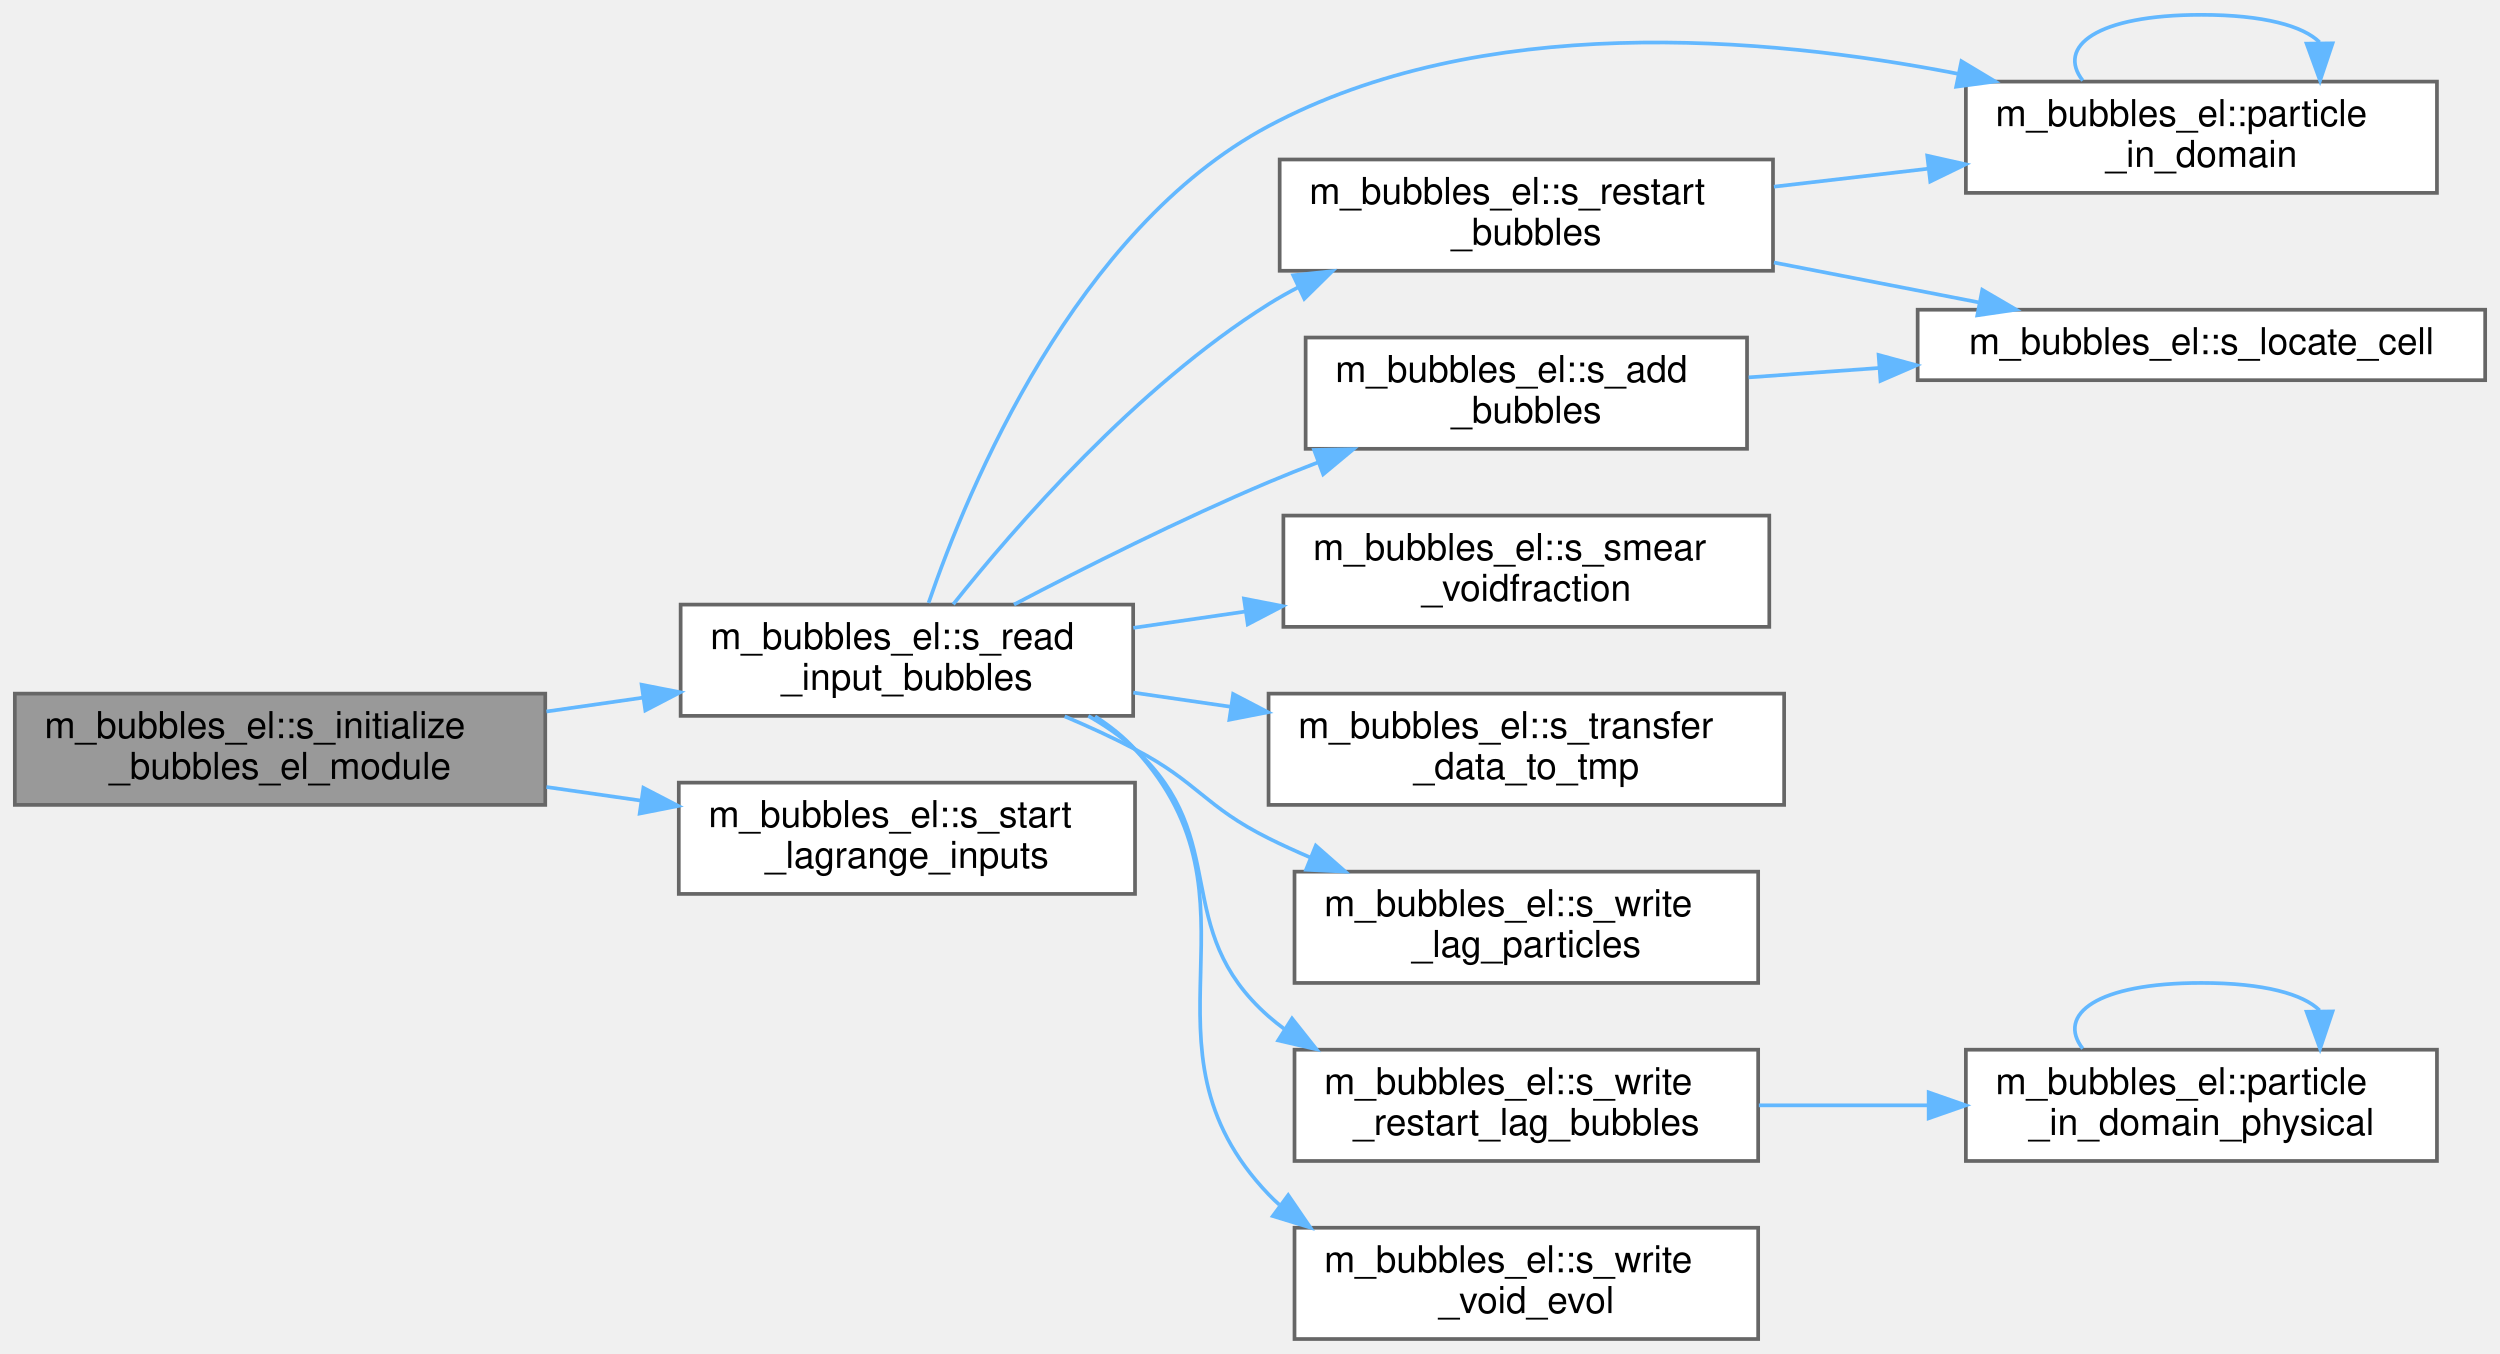
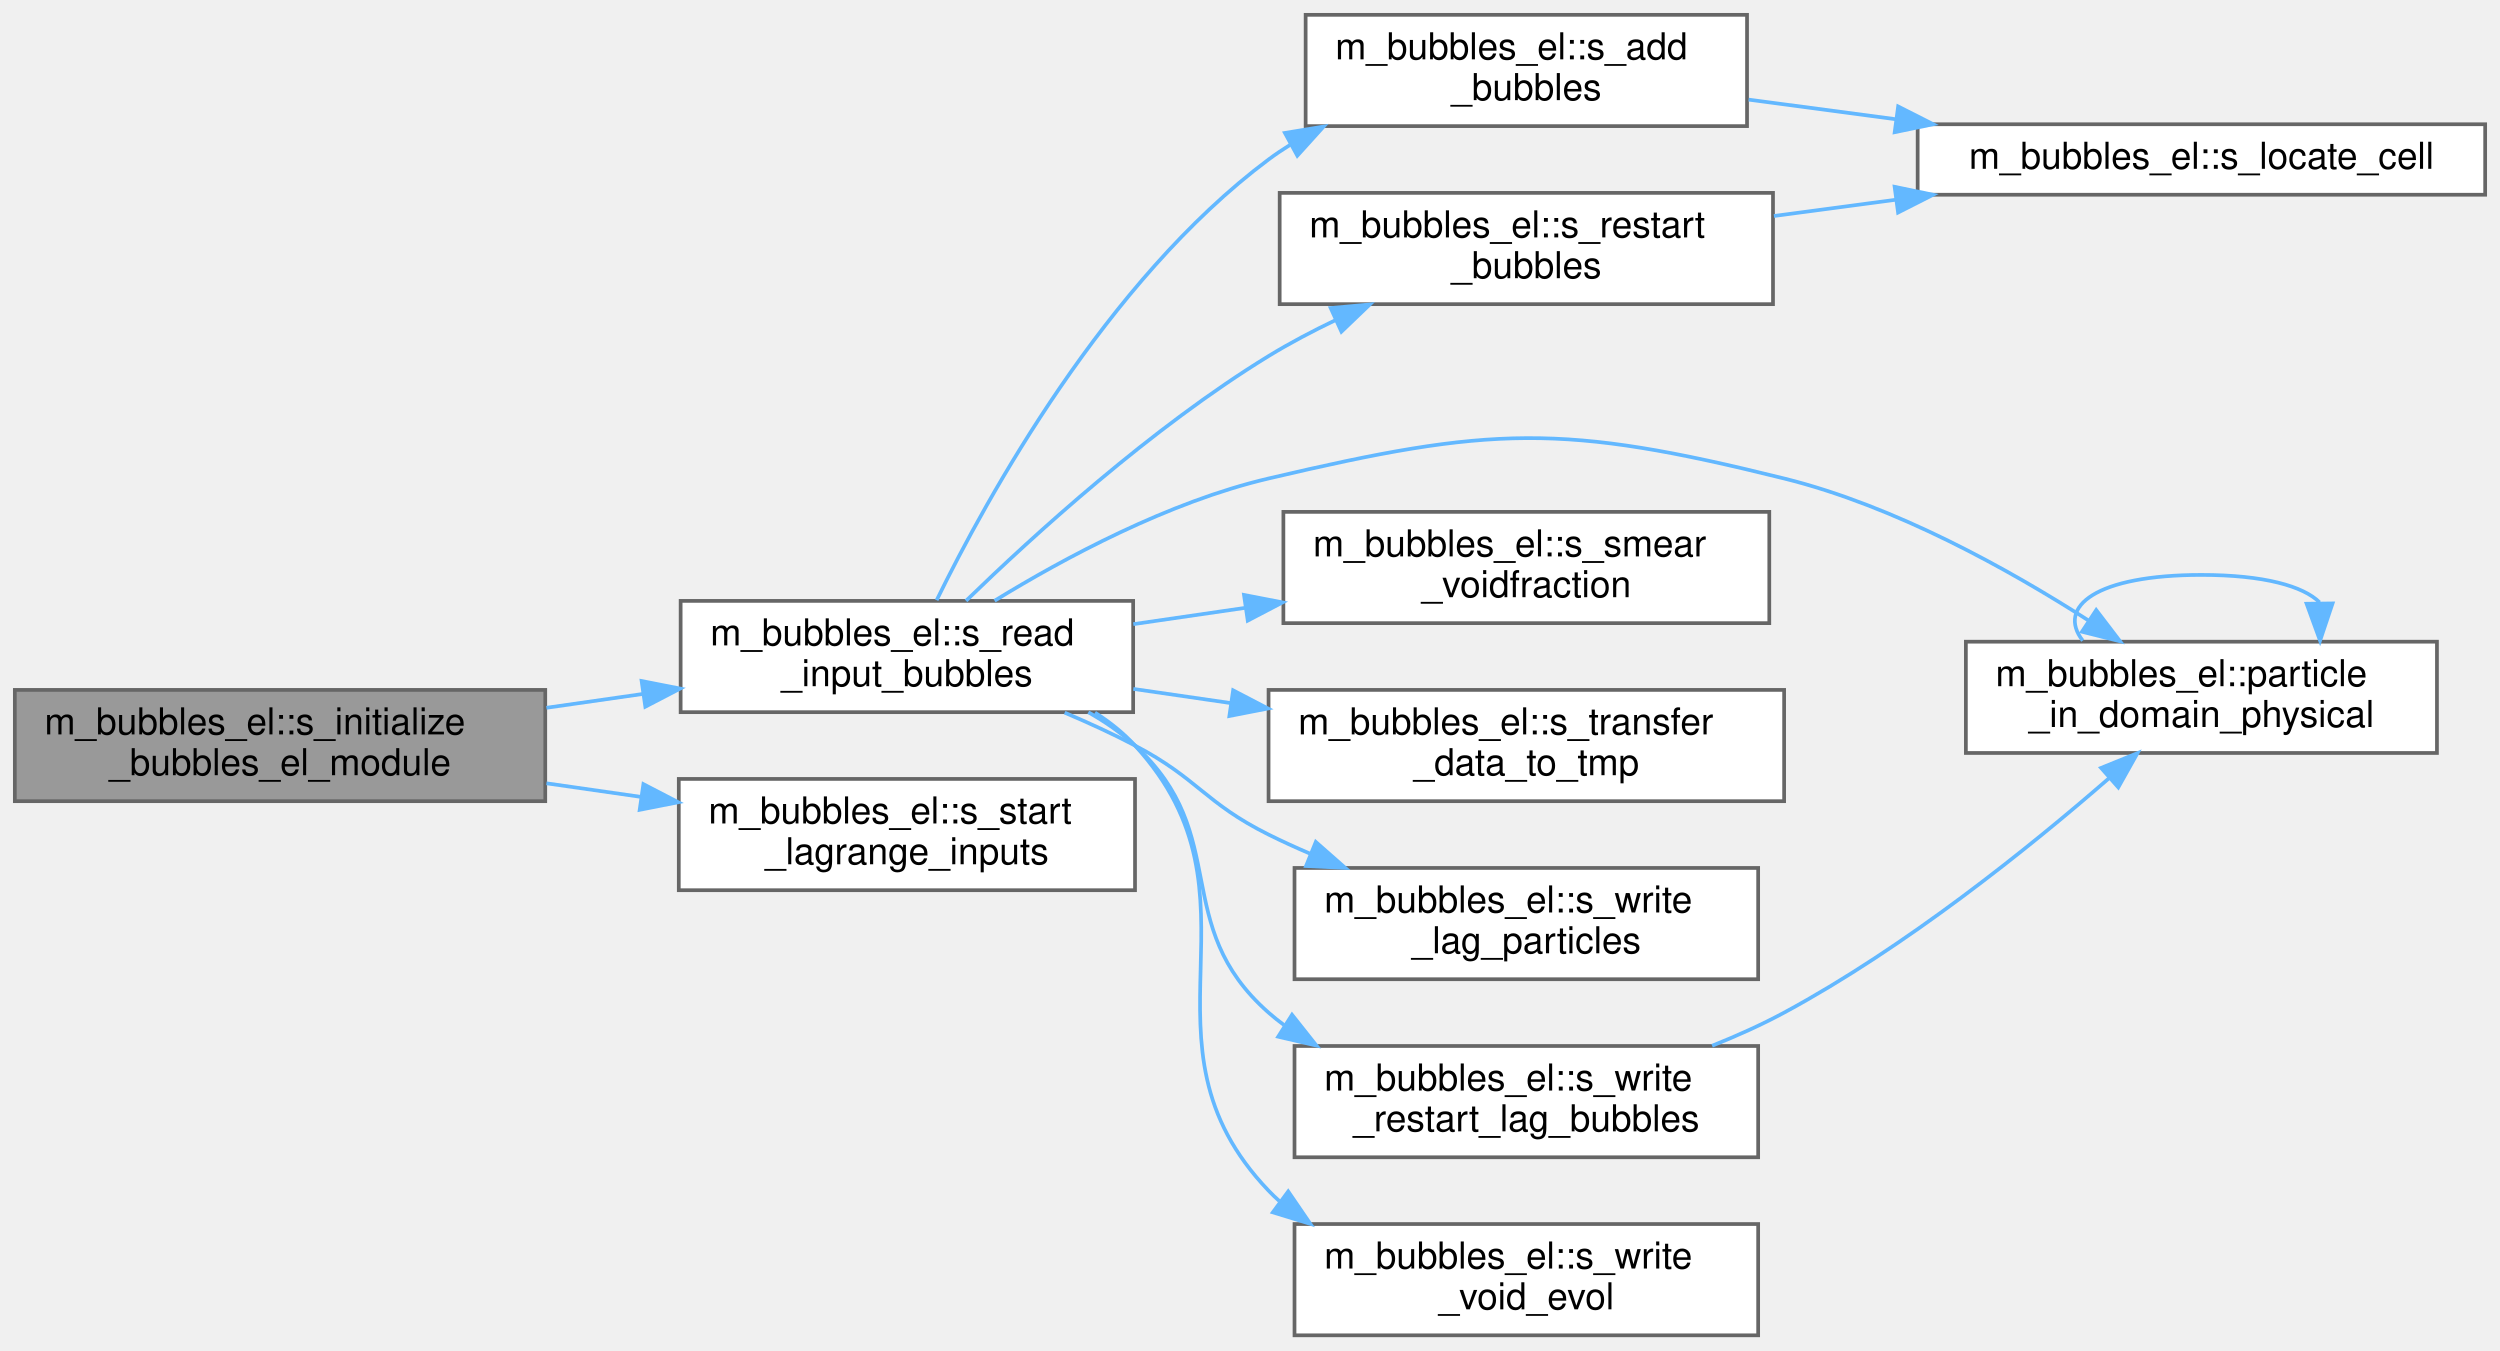
- <svg xmlns="http://www.w3.org/2000/svg" xmlns:xlink="http://www.w3.org/1999/xlink" width="674pt" height="365pt" viewBox="0.00 0.00 674.00 365.00">
-   <g id="graph0" class="graph" transform="scale(1 1) rotate(0) translate(4 361)">
+ <svg xmlns="http://www.w3.org/2000/svg" xmlns:xlink="http://www.w3.org/1999/xlink" width="674pt" height="364pt" viewBox="0.00 0.00 674.00 364.00">
+   <g id="graph0" class="graph" transform="scale(1 1) rotate(0) translate(4 360)">
    <g id="Node000001" class="node">
      <g id="a_Node000001">
        <a xlink:title="Initializes the lagrangian subgrid bubble solver.">
          <polygon fill="#999999" stroke="#666666" points="143,-174 0,-174 0,-144 143,-144 143,-174" />
          <text text-anchor="start" x="8" y="-162" font-family="Helvetica,sans-Serif" font-size="10.00">m_bubbles_el::s_initialize</text>
          <text text-anchor="middle" x="71.5" y="-151" font-family="Helvetica,sans-Serif" font-size="10.00">_bubbles_el_module</text>
        </a>
      </g>
    </g>
    <g id="Node000002" class="node">
      <g id="a_Node000002">
        <a xlink:href="namespacem__bubbles__el.html#a3949f9675072f6d58218a03b46be1325" target="_top" xlink:title="The purpose of this procedure is to obtain the initial bubbles' information.">
          <polygon fill="white" stroke="#666666" points="301.5,-198 179.5,-198 179.5,-168 301.5,-168 301.5,-198" />
          <text text-anchor="start" x="187.5" y="-186" font-family="Helvetica,sans-Serif" font-size="10.00">m_bubbles_el::s_read</text>
          <text text-anchor="middle" x="240.5" y="-175" font-family="Helvetica,sans-Serif" font-size="10.00">_input_bubbles</text>
        </a>
      </g>
    </g>
    <g id="edge1_Node000001_Node000002" class="edge">
      <g id="a_edge1_Node000001_Node000002">
        <a xlink:title=" ">
          <path fill="none" stroke="#63b8ff" d="M143.32,-169.18C151.95,-170.42 160.76,-171.68 169.38,-172.92" />
          <polygon fill="#63b8ff" stroke="#63b8ff" points="168.98,-176.4 179.38,-174.36 169.98,-169.47 168.98,-176.4" />
        </a>
      </g>
    </g>
-     <g id="Node000013" class="node">
-       <g id="a_Node000013">
+     <g id="Node000012" class="node">
+       <g id="a_Node000012">
        <a xlink:href="namespacem__bubbles__el.html#a102735026dc3b11c9883673d8143144b" target="_top" xlink:title="The purpose of this procedure is to start lagrange bubble parameters applying nondimensionalization i...">
          <polygon fill="white" stroke="#666666" points="302,-150 179,-150 179,-120 302,-120 302,-150" />
          <text text-anchor="start" x="187" y="-138" font-family="Helvetica,sans-Serif" font-size="10.00">m_bubbles_el::s_start</text>
          <text text-anchor="middle" x="240.5" y="-127" font-family="Helvetica,sans-Serif" font-size="10.00">_lagrange_inputs</text>
        </a>
      </g>
    </g>
-     <g id="edge16_Node000001_Node000013" class="edge">
-       <g id="a_edge16_Node000001_Node000013">
+     <g id="edge14_Node000001_Node000012" class="edge">
+       <g id="a_edge14_Node000001_Node000012">
        <a xlink:title=" ">
          <path fill="none" stroke="#63b8ff" d="M143.32,-148.82C151.73,-147.61 160.31,-146.38 168.72,-145.17" />
          <polygon fill="#63b8ff" stroke="#63b8ff" points="169.46,-148.6 178.86,-143.72 168.46,-141.67 169.46,-148.6" />
        </a>
      </g>
    </g>
    <g id="Node000003" class="node">
      <g id="a_Node000003">
-         <a xlink:href="namespacem__bubbles__el.html#a525654fa184c38cfbb143952d6110b16" target="_top" xlink:title="The purpose of this procedure is to determine if the global coordinates of the bubbles are present in...">
-           <polygon fill="white" stroke="#666666" points="653,-339 526,-339 526,-309 653,-309 653,-339" />
-           <text text-anchor="start" x="534" y="-327" font-family="Helvetica,sans-Serif" font-size="10.00">m_bubbles_el::particle</text>
-           <text text-anchor="middle" x="589.5" y="-316" font-family="Helvetica,sans-Serif" font-size="10.00">_in_domain</text>
+         <a xlink:href="namespacem__bubbles__el.html#aa52aa9bb64817bd3f73ed432fc85aaa0" target="_top" xlink:title="The purpose of this procedure is to determine if the lagrangian bubble is located in the physical dom...">
+           <polygon fill="white" stroke="#666666" points="653,-187 526,-187 526,-157 653,-157 653,-187" />
+           <text text-anchor="start" x="534" y="-175" font-family="Helvetica,sans-Serif" font-size="10.00">m_bubbles_el::particle</text>
+           <text text-anchor="middle" x="589.5" y="-164" font-family="Helvetica,sans-Serif" font-size="10.00">_in_domain_physical</text>
        </a>
      </g>
    </g>
    <g id="edge2_Node000002_Node000003" class="edge">
      <g id="a_edge2_Node000002_Node000003">
        <a xlink:title=" ">
-           <path fill="none" stroke="#63b8ff" d="M246.34,-198.45C257.04,-229.57 285.96,-299.23 338,-327 395.23,-357.54 470.79,-351.48 523.91,-341.1" />
-           <polygon fill="#63b8ff" stroke="#63b8ff" points="524.8,-344.49 533.89,-339.04 523.39,-337.63 524.8,-344.49" />
+           <path fill="none" stroke="#63b8ff" d="M264.14,-198.04C283,-209.61 311.04,-224.67 338,-231 398.14,-245.13 417.04,-245.89 477,-231 506.89,-223.58 537.59,-206.51 559.19,-192.63" />
+           <polygon fill="#63b8ff" stroke="#63b8ff" points="561.14,-195.53 567.57,-187.11 557.29,-189.68 561.14,-195.53" />
        </a>
      </g>
    </g>
    <g id="Node000004" class="node">
      <g id="a_Node000004">
        <a xlink:href="namespacem__bubbles__el.html#a4f042d2a68a99bf08f3b487232dcbeaf" target="_top" xlink:title="The purpose of this procedure is to obtain the information of the bubbles when starting fresh.">
-           <polygon fill="white" stroke="#666666" points="467,-270 348,-270 348,-240 467,-240 467,-270" />
-           <text text-anchor="start" x="356" y="-258" font-family="Helvetica,sans-Serif" font-size="10.00">m_bubbles_el::s_add</text>
-           <text text-anchor="middle" x="407.5" y="-247" font-family="Helvetica,sans-Serif" font-size="10.00">_bubbles</text>
+           <polygon fill="white" stroke="#666666" points="467,-356 348,-356 348,-326 467,-326 467,-356" />
+           <text text-anchor="start" x="356" y="-344" font-family="Helvetica,sans-Serif" font-size="10.00">m_bubbles_el::s_add</text>
+           <text text-anchor="middle" x="407.5" y="-333" font-family="Helvetica,sans-Serif" font-size="10.00">_bubbles</text>
        </a>
      </g>
    </g>
    <g id="edge4_Node000002_Node000004" class="edge">
      <g id="a_edge4_Node000002_Node000004">
        <a xlink:title=" ">
-           <path fill="none" stroke="#63b8ff" d="M269.36,-198.01C288.41,-207.99 314.38,-221.03 338,-231 342.34,-232.83 346.88,-234.64 351.46,-236.4" />
-           <polygon fill="#63b8ff" stroke="#63b8ff" points="350.28,-239.69 360.88,-239.91 352.73,-233.13 350.28,-239.69" />
+           <path fill="none" stroke="#63b8ff" d="M248.52,-198.19C262.01,-225.76 294.14,-284.22 338,-317 339.85,-318.38 341.78,-319.68 343.77,-320.92" />
+           <polygon fill="#63b8ff" stroke="#63b8ff" points="342.41,-324.16 352.86,-325.88 345.76,-318.02 342.41,-324.16" />
        </a>
      </g>
    </g>
    <g id="Node000006" class="node">
      <g id="a_Node000006">
        <a xlink:href="namespacem__bubbles__el.html#a73d29f366d826f822f780ebdcc3660ba" target="_top" xlink:title="The purpose of this procedure is to obtain the information of the bubbles from a restart point.">
-           <polygon fill="white" stroke="#666666" points="474,-318 341,-318 341,-288 474,-288 474,-318" />
-           <text text-anchor="start" x="349" y="-306" font-family="Helvetica,sans-Serif" font-size="10.00">m_bubbles_el::s_restart</text>
-           <text text-anchor="middle" x="407.5" y="-295" font-family="Helvetica,sans-Serif" font-size="10.00">_bubbles</text>
+           <polygon fill="white" stroke="#666666" points="474,-308 341,-308 341,-278 474,-278 474,-308" />
+           <text text-anchor="start" x="349" y="-296" font-family="Helvetica,sans-Serif" font-size="10.00">m_bubbles_el::s_restart</text>
+           <text text-anchor="middle" x="407.5" y="-285" font-family="Helvetica,sans-Serif" font-size="10.00">_bubbles</text>
        </a>
      </g>
    </g>
    <g id="edge6_Node000002_Node000006" class="edge">
      <g id="a_edge6_Node000002_Node000006">
        <a xlink:title=" ">
-           <path fill="none" stroke="#63b8ff" d="M252.99,-198.08C269.63,-218.97 302.36,-256.66 338,-279 340.59,-280.62 343.3,-282.15 346.08,-283.59" />
-           <polygon fill="#63b8ff" stroke="#63b8ff" points="344.65,-286.78 355.19,-287.89 347.64,-280.45 344.65,-286.78" />
+           <path fill="none" stroke="#63b8ff" d="M256.44,-198.02C274.52,-215.58 306.47,-244.7 338,-264 343.7,-267.49 349.89,-270.75 356.14,-273.74" />
+           <polygon fill="#63b8ff" stroke="#63b8ff" points="354.75,-276.95 365.3,-277.91 357.65,-270.58 354.75,-276.95" />
        </a>
      </g>
    </g>
    <g id="Node000007" class="node">
      <g id="a_Node000007">
        <a xlink:href="namespacem__bubbles__el.html#a7e80211bc6335e01d4b15fa5f6ed2652" target="_top" xlink:title="The purpose of this subroutine is to smear the effect of the bubbles in the Eulerian framework.">
          <polygon fill="white" stroke="#666666" points="473,-222 342,-222 342,-192 473,-192 473,-222" />
          <text text-anchor="start" x="350" y="-210" font-family="Helvetica,sans-Serif" font-size="10.00">m_bubbles_el::s_smear</text>
          <text text-anchor="middle" x="407.5" y="-199" font-family="Helvetica,sans-Serif" font-size="10.00">_voidfraction</text>
        </a>
      </g>
    </g>
-     <g id="edge9_Node000002_Node000007" class="edge">
-       <g id="a_edge9_Node000002_Node000007">
+     <g id="edge8_Node000002_Node000007" class="edge">
+       <g id="a_edge8_Node000002_Node000007">
        <a xlink:title=" ">
          <path fill="none" stroke="#63b8ff" d="M301.54,-191.73C311.35,-193.16 321.62,-194.65 331.74,-196.13" />
          <polygon fill="#63b8ff" stroke="#63b8ff" points="331.38,-199.61 341.78,-197.59 332.39,-192.68 331.38,-199.61" />
        </a>
      </g>
    </g>
    <g id="Node000008" class="node">
      <g id="a_Node000008">
        <a xlink:href="namespacem__bubbles__el.html#aa0c5b6674d08854ad7c1b0947c8dc9af" target="_top" xlink:title="This subroutine transfer data into the temporal variables.">
          <polygon fill="white" stroke="#666666" points="477,-174 338,-174 338,-144 477,-144 477,-174" />
          <text text-anchor="start" x="346" y="-162" font-family="Helvetica,sans-Serif" font-size="10.00">m_bubbles_el::s_transfer</text>
          <text text-anchor="middle" x="407.5" y="-151" font-family="Helvetica,sans-Serif" font-size="10.00">_data_to_tmp</text>
        </a>
      </g>
    </g>
-     <g id="edge10_Node000002_Node000008" class="edge">
-       <g id="a_edge10_Node000002_Node000008">
+     <g id="edge9_Node000002_Node000008" class="edge">
+       <g id="a_edge9_Node000002_Node000008">
        <a xlink:title=" ">
          <path fill="none" stroke="#63b8ff" d="M301.54,-174.27C310.1,-173.02 319.02,-171.72 327.88,-170.44" />
          <polygon fill="#63b8ff" stroke="#63b8ff" points="328.45,-173.89 337.84,-168.99 327.44,-166.96 328.45,-173.89" />
        </a>
      </g>
    </g>
    <g id="Node000009" class="node">
      <g id="a_Node000009">
        <a xlink:href="namespacem__bubbles__el.html#ad95a33b738403ed6a3b3c683da08d5e4" target="_top" xlink:title="Subroutine that writes on each time step the changes of the lagrangian bubbles.">
          <polygon fill="white" stroke="#666666" points="470,-126 345,-126 345,-96 470,-96 470,-126" />
          <text text-anchor="start" x="353" y="-114" font-family="Helvetica,sans-Serif" font-size="10.00">m_bubbles_el::s_write</text>
          <text text-anchor="middle" x="407.5" y="-103" font-family="Helvetica,sans-Serif" font-size="10.00">_lag_particles</text>
        </a>
      </g>
    </g>
-     <g id="edge11_Node000002_Node000009" class="edge">
-       <g id="a_edge11_Node000002_Node000009">
+     <g id="edge10_Node000002_Node000009" class="edge">
+       <g id="a_edge10_Node000002_Node000009">
        <a xlink:title=" ">
          <path fill="none" stroke="#63b8ff" d="M283.03,-167.87C289.48,-165.14 296,-162.15 302,-159 319.03,-150.07 320.79,-143.58 338,-135 341.58,-133.22 345.32,-131.51 349.13,-129.88" />
          <polygon fill="#63b8ff" stroke="#63b8ff" points="350.74,-133.01 358.69,-126.01 348.11,-126.52 350.74,-133.01" />
        </a>
      </g>
    </g>
    <g id="Node000010" class="node">
      <g id="a_Node000010">
        <a xlink:href="namespacem__bubbles__el.html#a380e92c53e3fc9298b7443a4fe7ac7af" target="_top" xlink:title="Subroutine that writes the restarting files for the particles in the lagrangian solver.">
          <polygon fill="white" stroke="#666666" points="470,-78 345,-78 345,-48 470,-48 470,-78" />
          <text text-anchor="start" x="353" y="-66" font-family="Helvetica,sans-Serif" font-size="10.00">m_bubbles_el::s_write</text>
          <text text-anchor="middle" x="407.5" y="-55" font-family="Helvetica,sans-Serif" font-size="10.00">_restart_lag_bubbles</text>
        </a>
      </g>
    </g>
-     <g id="edge12_Node000002_Node000010" class="edge">
-       <g id="a_edge12_Node000002_Node000010">
+     <g id="edge11_Node000002_Node000010" class="edge">
+       <g id="a_edge11_Node000002_Node000010">
        <a xlink:title=" ">
          <path fill="none" stroke="#63b8ff" d="M289.41,-167.97C293.95,-165.41 298.25,-162.44 302,-159 328.36,-134.81 311.15,-110.65 338,-87 339.33,-85.83 340.73,-84.71 342.17,-83.65" />
          <polygon fill="#63b8ff" stroke="#63b8ff" points="344.33,-86.42 350.91,-78.12 340.59,-80.5 344.33,-86.42" />
        </a>
      </g>
    </g>
-     <g id="Node000012" class="node">
-       <g id="a_Node000012">
+     <g id="Node000011" class="node">
+       <g id="a_Node000011">
        <a xlink:href="namespacem__bubbles__el.html#a995d5e4cf38eb4a0ba5b072914f523e9" target="_top" xlink:title="Subroutine that writes some useful statistics related to the volume fraction of the particles (void f...">
          <polygon fill="white" stroke="#666666" points="470,-30 345,-30 345,0 470,0 470,-30" />
          <text text-anchor="start" x="353" y="-18" font-family="Helvetica,sans-Serif" font-size="10.00">m_bubbles_el::s_write</text>
          <text text-anchor="middle" x="407.5" y="-7" font-family="Helvetica,sans-Serif" font-size="10.00">_void_evol</text>
        </a>
      </g>
    </g>
-     <g id="edge15_Node000002_Node000012" class="edge">
-       <g id="a_edge15_Node000002_Node000012">
+     <g id="edge13_Node000002_Node000011" class="edge">
+       <g id="a_edge13_Node000002_Node000011">
        <a xlink:title=" ">
          <path fill="none" stroke="#63b8ff" d="M291.21,-167.87C295.19,-165.35 298.87,-162.41 302,-159 339.64,-117.97 299.53,-79.26 338,-39 338.93,-38.03 339.9,-37.09 340.91,-36.2" />
          <polygon fill="#63b8ff" stroke="#63b8ff" points="343.3,-38.79 349.28,-30.04 339.15,-33.15 343.3,-38.79" />
        </a>
      </g>
    </g>
    <g id="edge3_Node000003_Node000003" class="edge">
      <g id="a_edge3_Node000003_Node000003">
        <a xlink:title=" ">
-           <path fill="none" stroke="#63b8ff" d="M557.51,-339.28C550.4,-348.41 561.06,-357 589.5,-357 606.38,-357 617,-353.97 621.36,-349.6" />
-           <polygon fill="#63b8ff" stroke="#63b8ff" points="624.86,-349.32 621.49,-339.28 617.86,-349.23 624.86,-349.32" />
+           <path fill="none" stroke="#63b8ff" d="M557.51,-187.28C550.4,-196.41 561.06,-205 589.5,-205 606.38,-205 617,-201.97 621.36,-197.6" />
+           <polygon fill="#63b8ff" stroke="#63b8ff" points="624.86,-197.32 621.49,-187.28 617.86,-197.23 624.86,-197.32" />
        </a>
      </g>
    </g>
    <g id="Node000005" class="node">
      <g id="a_Node000005">
        <a xlink:href="namespacem__bubbles__el.html#a239cc655145e973dca7acb34607de11e" target="_top" xlink:title="This subroutine returns the computational coordinate of the cell for the given position.">
-           <polygon fill="white" stroke="#666666" points="666,-277.5 513,-277.5 513,-258.5 666,-258.5 666,-277.5" />
-           <text text-anchor="middle" x="589.5" y="-265.5" font-family="Helvetica,sans-Serif" font-size="10.00">m_bubbles_el::s_locate_cell</text>
+           <polygon fill="white" stroke="#666666" points="666,-326.5 513,-326.5 513,-307.5 666,-307.5 666,-326.5" />
+           <text text-anchor="middle" x="589.5" y="-314.5" font-family="Helvetica,sans-Serif" font-size="10.00">m_bubbles_el::s_locate_cell</text>
        </a>
      </g>
    </g>
    <g id="edge5_Node000004_Node000005" class="edge">
      <g id="a_edge5_Node000004_Node000005">
        <a xlink:title=" ">
-           <path fill="none" stroke="#63b8ff" d="M467.44,-259.26C478.73,-260.07 490.77,-260.94 502.71,-261.8" />
-           <polygon fill="#63b8ff" stroke="#63b8ff" points="502.47,-265.3 512.7,-262.53 502.98,-258.31 502.47,-265.3" />
-         </a>
-       </g>
-     </g>
-     <g id="edge7_Node000006_Node000003" class="edge">
-       <g id="a_edge7_Node000006_Node000003">
-         <a xlink:title=" ">
-           <path fill="none" stroke="#63b8ff" d="M474.25,-310.67C487.69,-312.24 501.92,-313.9 515.6,-315.49" />
-           <polygon fill="#63b8ff" stroke="#63b8ff" points="515.59,-319.02 525.93,-316.7 516.4,-312.06 515.59,-319.02" />
-         </a>
-       </g>
-     </g>
-     <g id="edge8_Node000006_Node000005" class="edge">
-       <g id="a_edge8_Node000006_Node000005">
-         <a xlink:title=" ">
-           <path fill="none" stroke="#63b8ff" d="M474.25,-290.22C492.3,-286.71 511.75,-282.92 529.4,-279.49" />
-           <polygon fill="#63b8ff" stroke="#63b8ff" points="530.42,-282.86 539.56,-277.52 529.08,-275.99 530.42,-282.86" />
-         </a>
-       </g>
-     </g>
-     <g id="Node000011" class="node">
-       <g id="a_Node000011">
-         <a xlink:href="namespacem__bubbles__el.html#aa52aa9bb64817bd3f73ed432fc85aaa0" target="_top" xlink:title="The purpose of this procedure is to determine if the lagrangian bubble is located in the physical dom...">
-           <polygon fill="white" stroke="#666666" points="653,-78 526,-78 526,-48 653,-48 653,-78" />
-           <text text-anchor="start" x="534" y="-66" font-family="Helvetica,sans-Serif" font-size="10.00">m_bubbles_el::particle</text>
-           <text text-anchor="middle" x="589.5" y="-55" font-family="Helvetica,sans-Serif" font-size="10.00">_in_domain_physical</text>
-         </a>
-       </g>
-     </g>
-     <g id="edge13_Node000010_Node000011" class="edge">
-       <g id="a_edge13_Node000010_Node000011">
-         <a xlink:title=" ">
-           <path fill="none" stroke="#63b8ff" d="M470.19,-63C484.83,-63 500.58,-63 515.66,-63" />
-           <polygon fill="#63b8ff" stroke="#63b8ff" points="515.97,-66.5 525.97,-63 515.97,-59.5 515.97,-66.5" />
-         </a>
-       </g>
-     </g>
-     <g id="edge14_Node000011_Node000011" class="edge">
-       <g id="a_edge14_Node000011_Node000011">
-         <a xlink:title=" ">
-           <path fill="none" stroke="#63b8ff" d="M557.51,-78.28C550.4,-87.41 561.06,-96 589.5,-96 606.38,-96 617,-92.97 621.36,-88.6" />
-           <polygon fill="#63b8ff" stroke="#63b8ff" points="624.86,-88.32 621.49,-78.28 617.86,-88.23 624.86,-88.32" />
+           <path fill="none" stroke="#63b8ff" d="M467.44,-333.14C480.1,-331.45 493.7,-329.64 507.05,-327.86" />
+           <polygon fill="#63b8ff" stroke="#63b8ff" points="507.74,-331.3 517.19,-326.51 506.81,-324.36 507.74,-331.3" />
+         </a>
+       </g>
+     </g>
+     <g id="edge7_Node000006_Node000005" class="edge">
+       <g id="a_edge7_Node000006_Node000005">
+         <a xlink:title=" ">
+           <path fill="none" stroke="#63b8ff" d="M474.25,-301.77C484.94,-303.19 496.12,-304.68 507.12,-306.15" />
+           <polygon fill="#63b8ff" stroke="#63b8ff" points="506.79,-309.64 517.16,-307.49 507.72,-302.7 506.79,-309.64" />
+         </a>
+       </g>
+     </g>
+     <g id="edge12_Node000010_Node000003" class="edge">
+       <g id="a_edge12_Node000010_Node000003">
+         <a xlink:title=" ">
+           <path fill="none" stroke="#63b8ff" d="M457.59,-78.07C464.26,-80.73 470.9,-83.71 477,-87 509.68,-104.61 543,-131.41 564.59,-150.19" />
+           <polygon fill="#63b8ff" stroke="#63b8ff" points="562.45,-152.97 572.27,-156.96 567.09,-147.72 562.45,-152.97" />
        </a>
      </g>
    </g>
  </g>
</svg>
